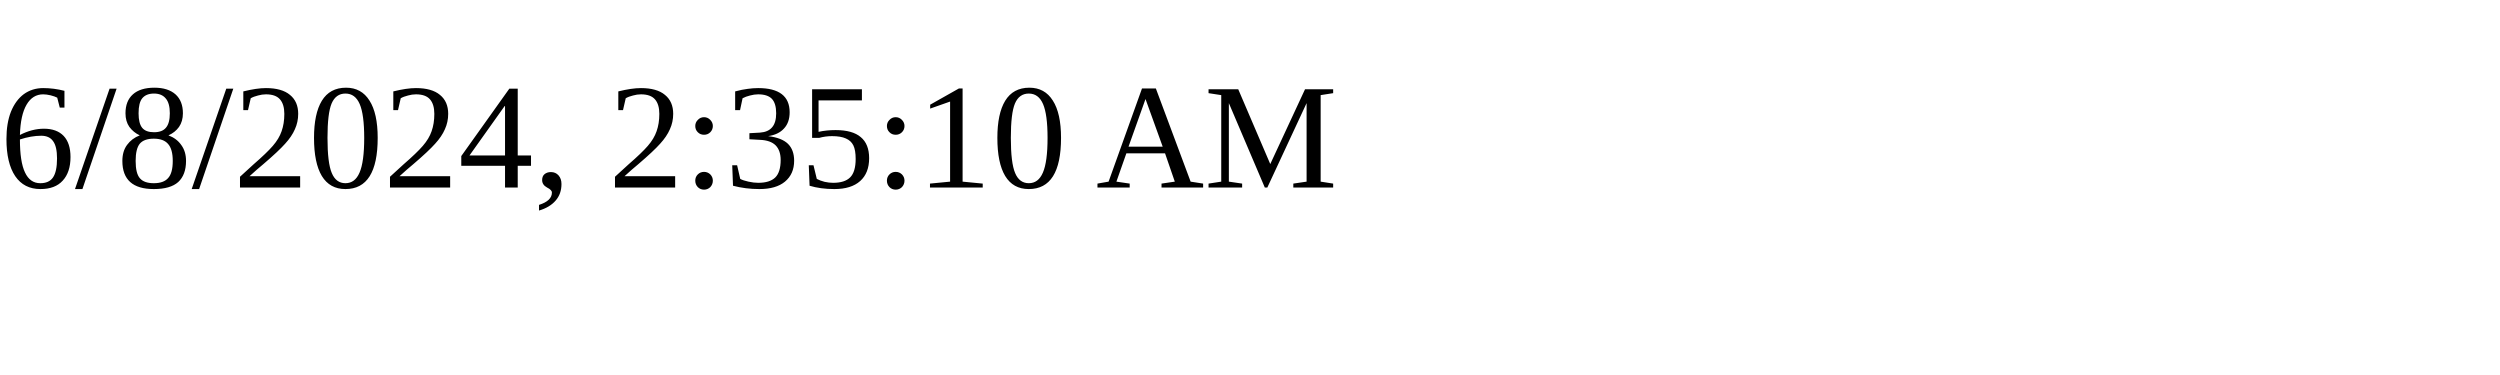
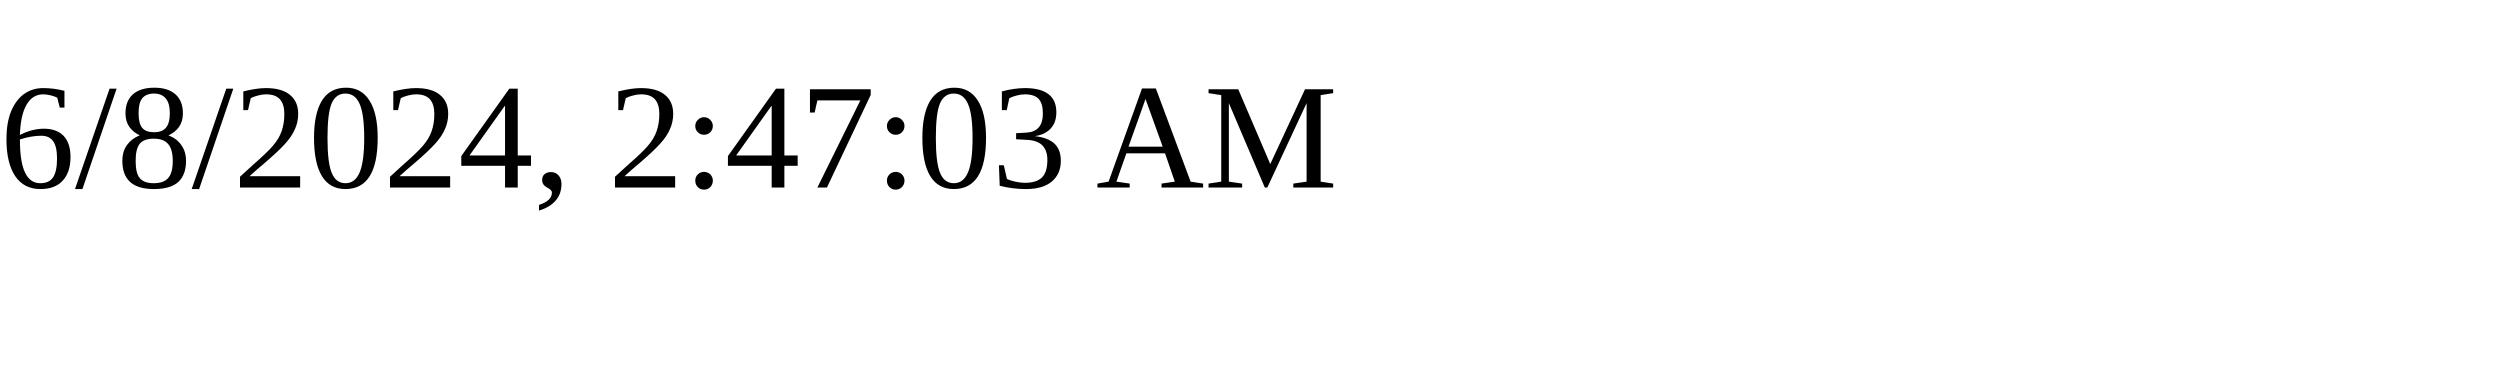
<svg xmlns="http://www.w3.org/2000/svg" height="30" width="200">
-   <text x="0" y="15">6/8/2024, 2:35:10 AM</text>
+   <text x="0" y="15">6/8/2024, 2:47:03 AM</text>
</svg>
